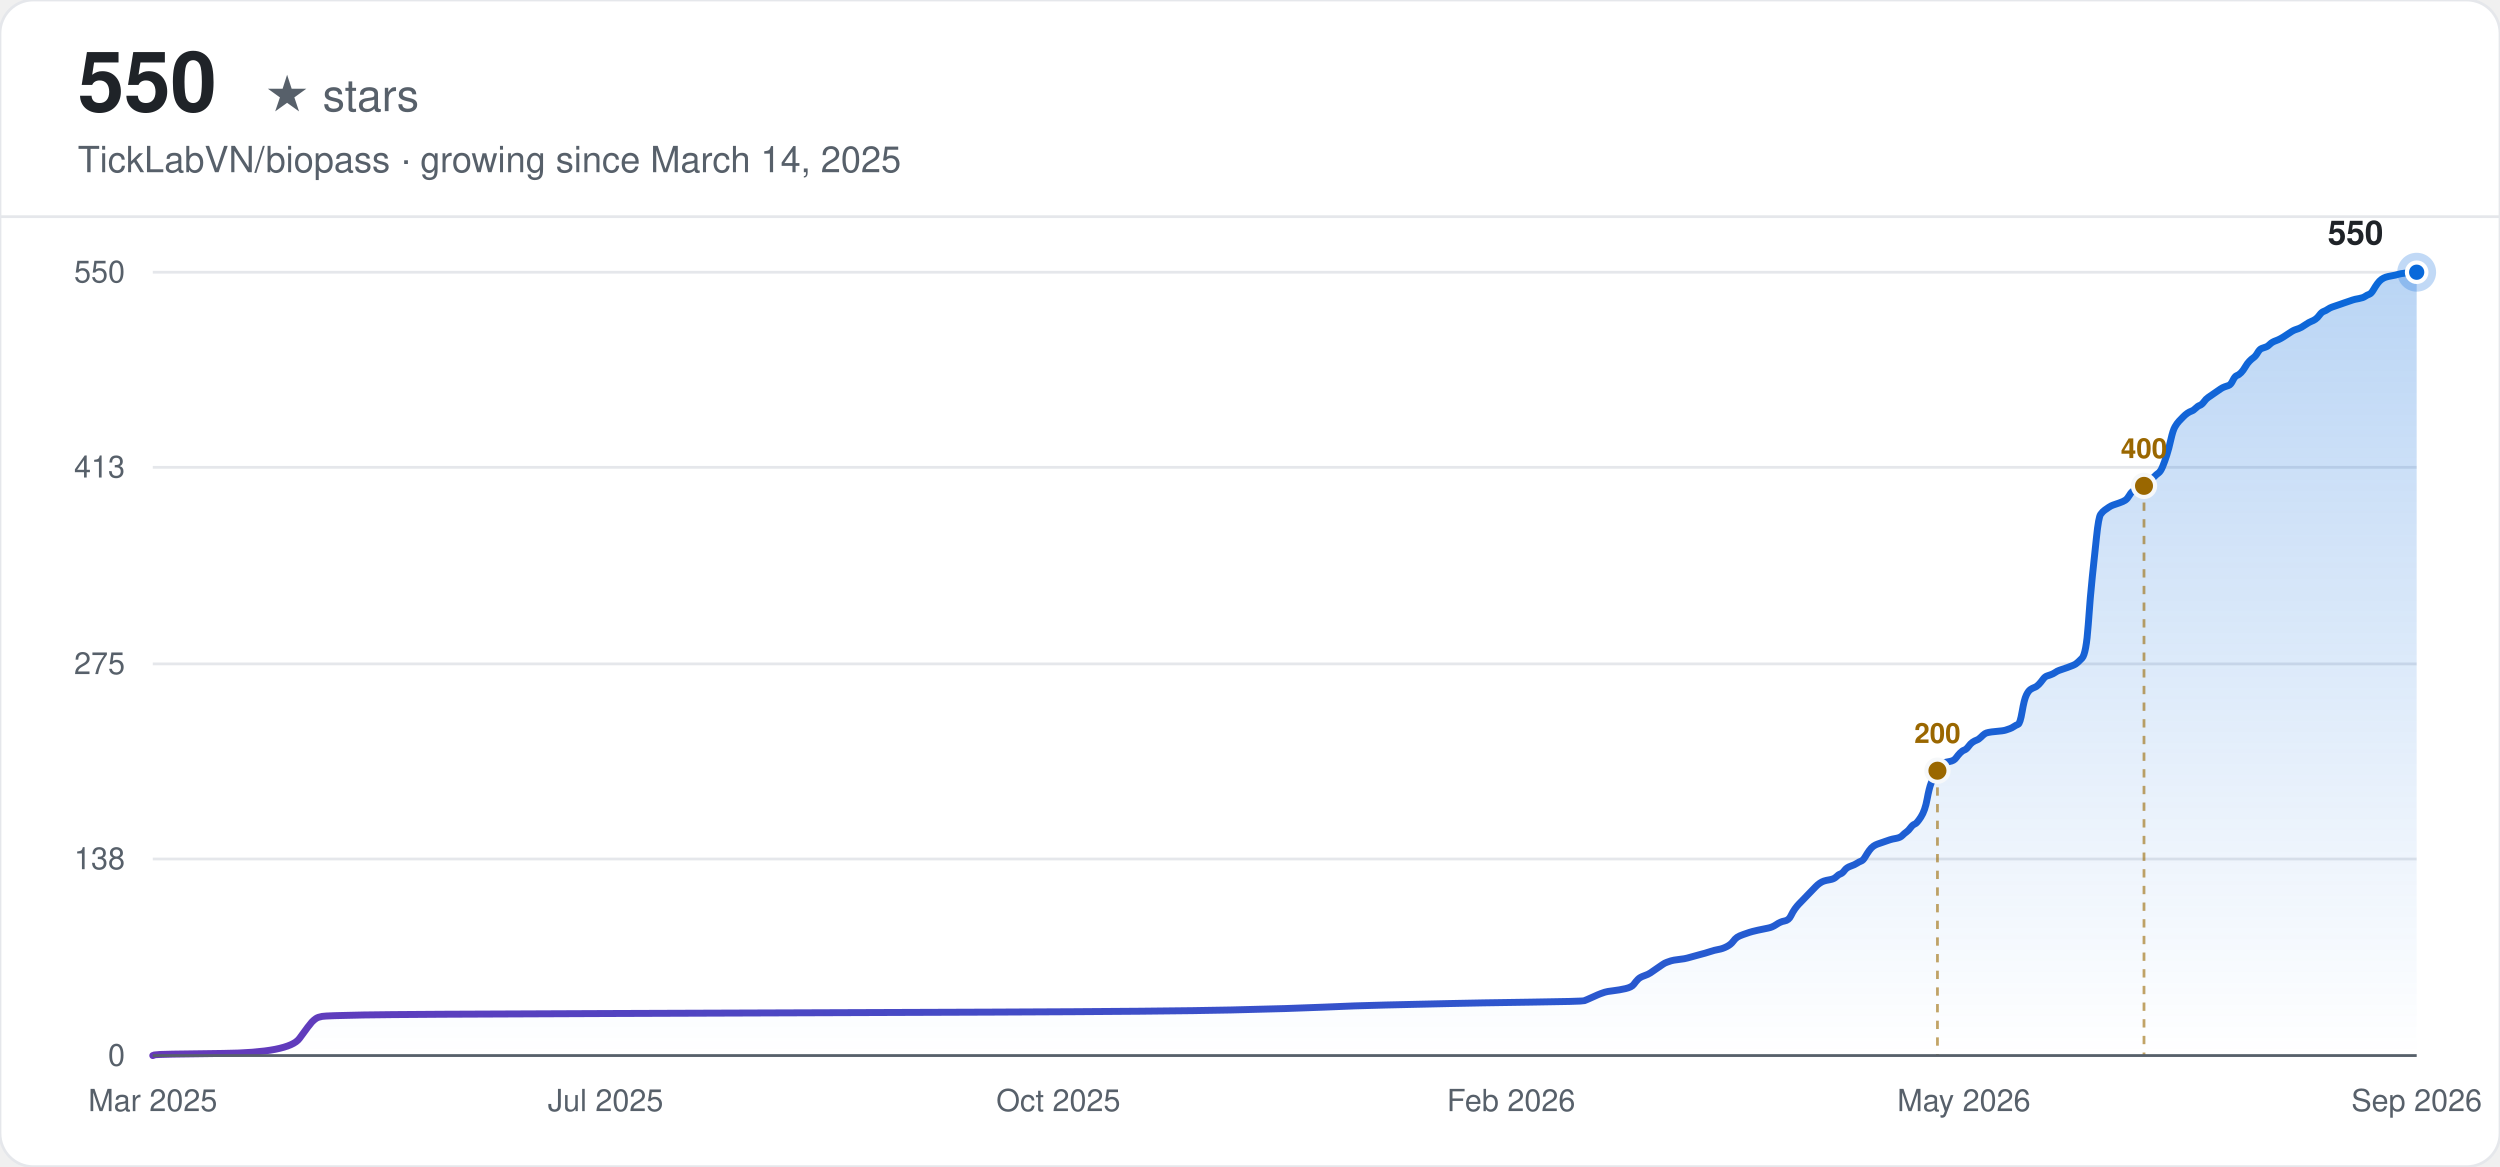
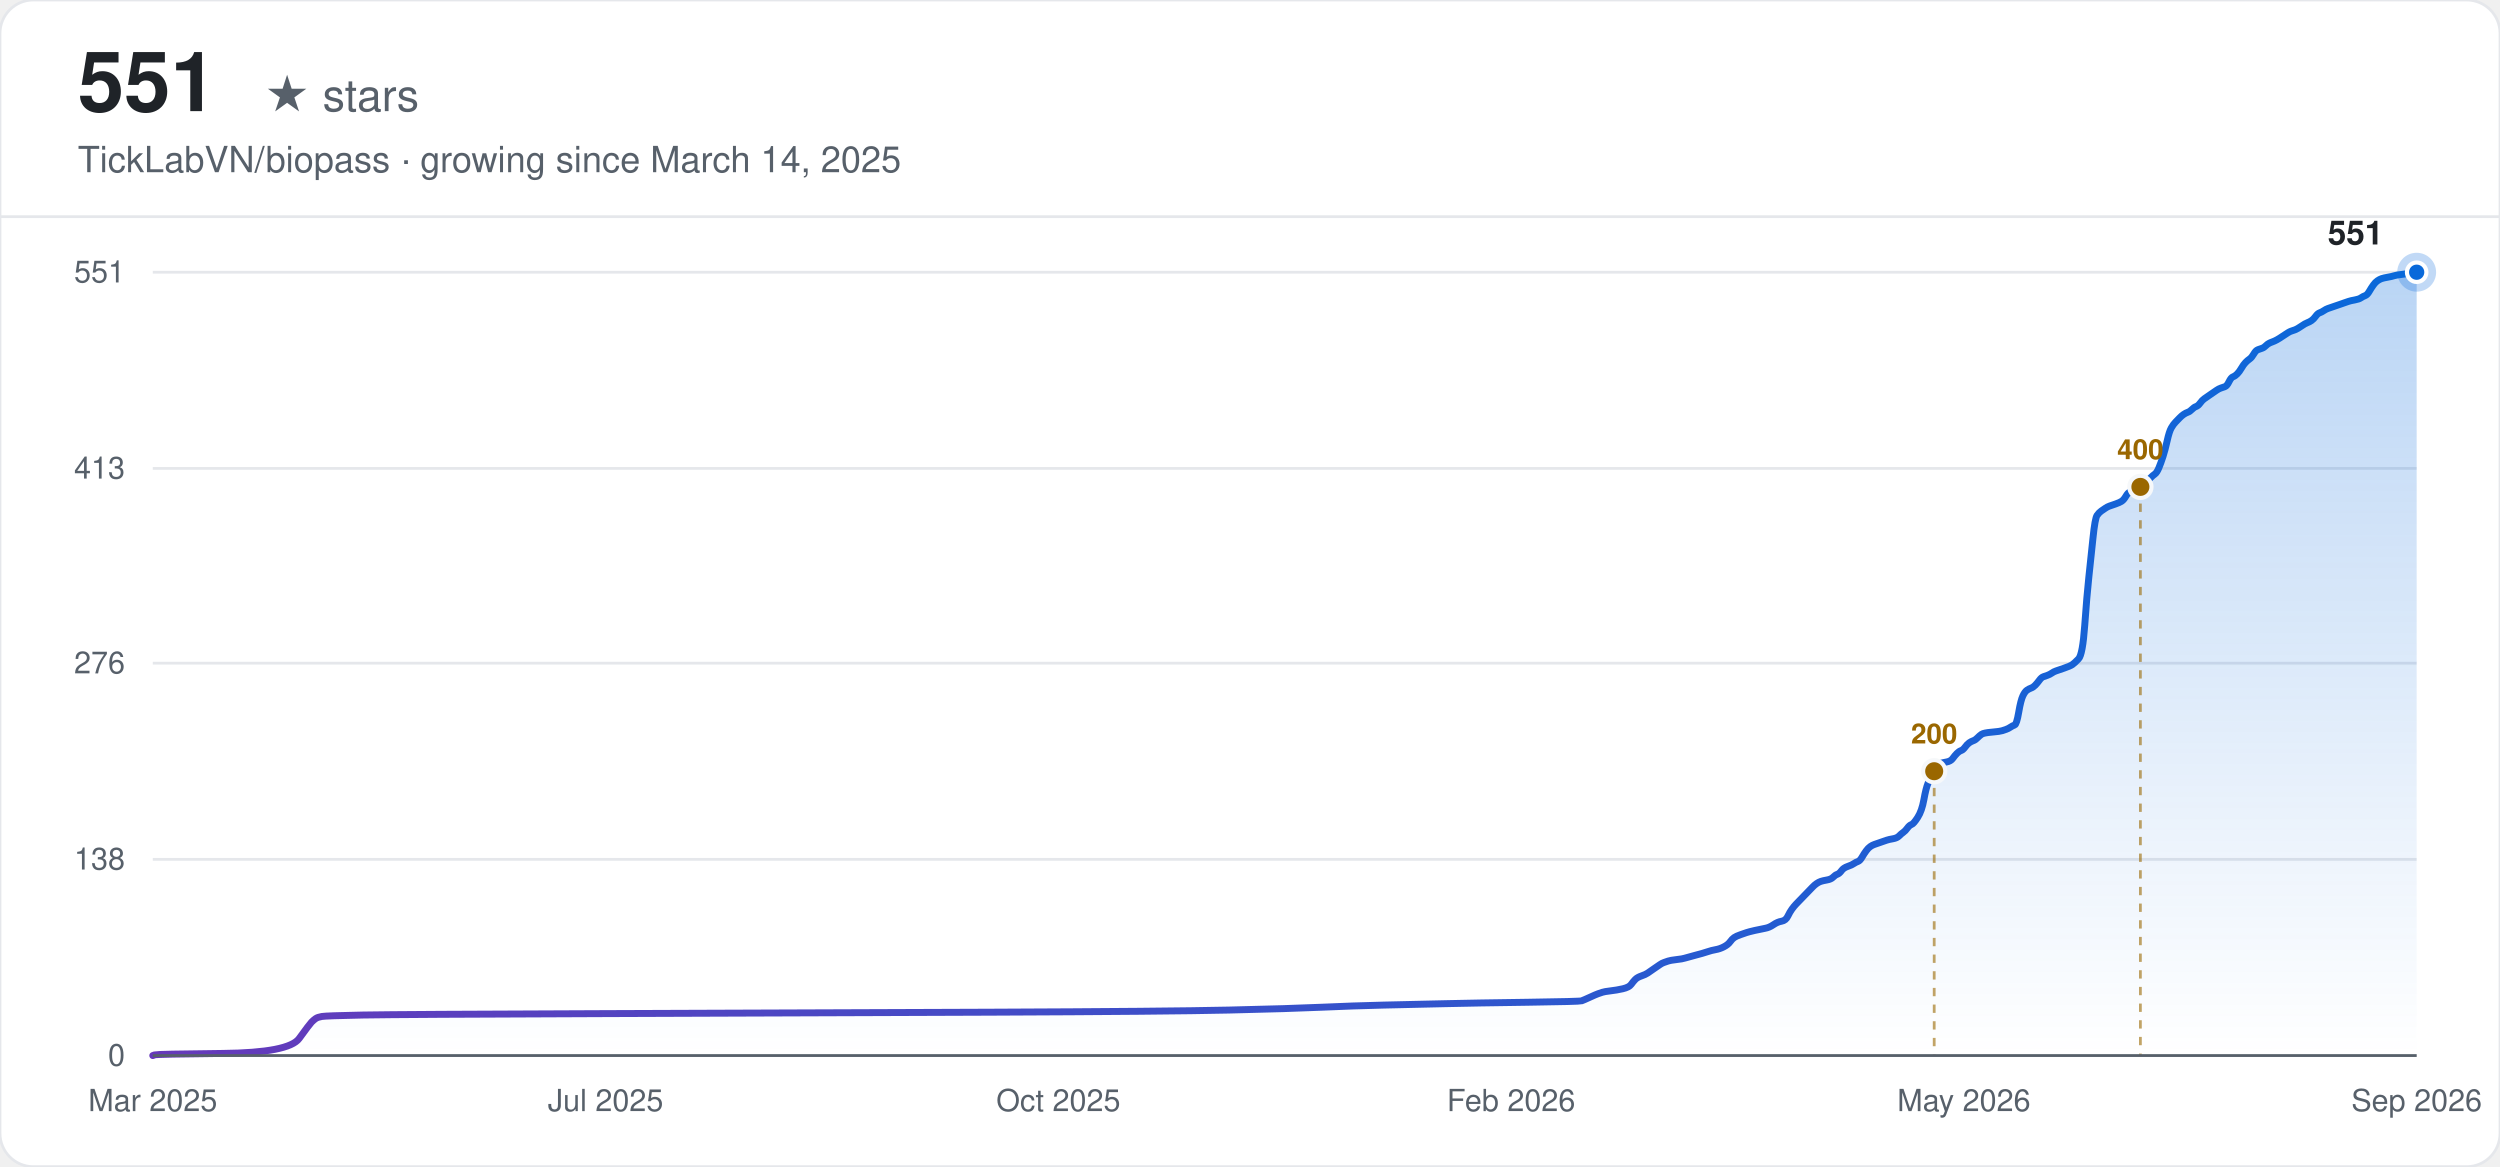
<svg xmlns="http://www.w3.org/2000/svg" width="900" height="420" viewBox="0 0 900 420" font-family="-apple-system, BlinkMacSystemFont, 'Segoe UI', Helvetica, Arial, sans-serif">
  <defs>
    <linearGradient id="line-light" x1="0" y1="0" x2="1" y2="0">
      <stop offset="0%" stop-color="#6639ba" />
      <stop offset="100%" stop-color="#0969da" />
    </linearGradient>
    <linearGradient id="area-light" x1="0" y1="0" x2="0" y2="1">
      <stop offset="0%" stop-color="#0969da" stop-opacity="0.28" />
      <stop offset="100%" stop-color="#0969da" stop-opacity="0" />
    </linearGradient>
  </defs>
  <rect width="900" height="420" rx="12" fill="#ffffff" />
  <rect width="900" height="420" rx="12" fill="none" stroke="#e5e7eb" stroke-width="1" />
-   <text x="28" y="40" font-size="30" font-weight="700" fill="#1f2328">550</text>
+   <text x="28" y="40" font-size="30" font-weight="700" fill="#1f2328">551</text>
  <text x="28" y="40" font-size="16" fill="#57606a" dx="67">★ stars</text>
  <text x="28" y="62" font-size="13" fill="#57606a">TickLabVN/biopass · growing since March 14, 2025</text>
  <line x1="0" y1="78" x2="900" y2="78" stroke="#e5e7eb" stroke-width="1" />
  <line x1="55" y1="380.00" x2="870" y2="380.00" stroke="#e5e7eb" stroke-width="1" />
  <text x="45" y="380.00" text-anchor="end" dominant-baseline="middle" font-size="11" fill="#57606a">0</text>
-   <line x1="55" y1="309.24" x2="870" y2="309.24" stroke="#e5e7eb" stroke-width="1" />
-   <text x="45" y="309.24" text-anchor="end" dominant-baseline="middle" font-size="11" fill="#57606a">138</text>
-   <line x1="55" y1="239.00" x2="870" y2="239.00" stroke="#e5e7eb" stroke-width="1" />
-   <text x="45" y="239.00" text-anchor="end" dominant-baseline="middle" font-size="11" fill="#57606a">275</text>
-   <line x1="55" y1="168.24" x2="870" y2="168.24" stroke="#e5e7eb" stroke-width="1" />
-   <text x="45" y="168.24" text-anchor="end" dominant-baseline="middle" font-size="11" fill="#57606a">413</text>
+   <line x1="55" y1="309.37" x2="870" y2="309.37" stroke="#e5e7eb" stroke-width="1" />
+   <text x="45" y="309.37" text-anchor="end" dominant-baseline="middle" font-size="11" fill="#57606a">138</text>
+   <line x1="55" y1="238.74" x2="870" y2="238.74" stroke="#e5e7eb" stroke-width="1" />
+   <text x="45" y="238.74" text-anchor="end" dominant-baseline="middle" font-size="11" fill="#57606a">276</text>
+   <line x1="55" y1="168.63" x2="870" y2="168.63" stroke="#e5e7eb" stroke-width="1" />
+   <text x="45" y="168.63" text-anchor="end" dominant-baseline="middle" font-size="11" fill="#57606a">413</text>
  <line x1="55" y1="98.00" x2="870" y2="98.00" stroke="#e5e7eb" stroke-width="1" />
-   <text x="45" y="98.00" text-anchor="end" dominant-baseline="middle" font-size="11" fill="#57606a">550</text>
+   <text x="45" y="98.00" text-anchor="end" dominant-baseline="middle" font-size="11" fill="#57606a">551</text>
  <text x="55.00" y="400" text-anchor="middle" font-size="11" fill="#57606a">Mar 2025</text>
  <text x="218.00" y="400" text-anchor="middle" font-size="11" fill="#57606a">Jul 2025</text>
  <text x="381.00" y="400" text-anchor="middle" font-size="11" fill="#57606a">Oct 2025</text>
  <text x="544.00" y="400" text-anchor="middle" font-size="11" fill="#57606a">Feb 2026</text>
  <text x="707.00" y="400" text-anchor="middle" font-size="11" fill="#57606a">May 2026</text>
  <text x="870.00" y="400" text-anchor="middle" font-size="11" fill="#57606a">Sep 2026</text>
-   <path d="M55.00,380.00 L55.74,379.74 Q56.49,379.49 80.28,379.23 Q104.08,378.97 107.80,373.85 Q111.51,368.72 112.26,367.95 Q113.00,367.18 113.75,366.67 Q114.49,366.16 115.98,365.90 Q117.46,365.64 130.85,365.39 Q144.23,365.13 218.59,364.87 Q292.96,364.62 356.91,364.36 Q420.86,364.11 443.17,363.59 Q465.47,363.08 476.63,362.57 Q487.78,362.05 498.94,361.80 Q510.09,361.54 521.25,361.29 Q532.40,361.03 550.99,360.77 Q569.58,360.52 570.32,360.26 Q571.07,360.00 573.30,358.98 Q575.53,357.95 576.27,357.70 Q577.02,357.44 577.76,357.18 Q578.50,356.93 580.73,356.67 Q582.97,356.41 585.20,355.90 Q587.43,355.39 588.17,354.36 Q588.91,353.34 589.66,352.57 Q590.40,351.80 591.89,351.29 Q593.38,350.77 594.12,350.26 Q594.86,349.75 596.35,348.72 Q597.84,347.70 598.58,347.19 Q599.32,346.67 600.07,346.42 Q600.81,346.16 601.56,345.90 Q602.30,345.65 604.53,345.39 Q606.76,345.13 607.50,344.88 Q608.25,344.62 611.22,343.85 Q614.20,343.08 615.68,342.57 Q617.17,342.06 618.66,341.80 Q620.15,341.55 621.63,340.78 Q623.12,340.01 623.86,338.98 Q624.61,337.96 625.35,337.44 Q626.09,336.93 627.58,336.42 Q629.07,335.91 629.81,335.65 Q630.56,335.39 632.79,334.88 Q635.02,334.37 636.51,334.11 Q637.99,333.85 639.48,332.83 Q640.97,331.80 642.45,331.55 Q643.94,331.29 644.69,329.75 Q645.43,328.21 646.17,327.19 Q646.92,326.16 647.66,325.39 Q648.40,324.63 649.15,323.86 Q649.89,323.09 650.63,322.32 Q651.38,321.55 652.12,320.78 Q652.86,320.01 653.61,319.24 Q654.35,318.47 655.10,317.96 Q655.84,317.45 656.58,317.19 Q657.33,316.93 658.81,316.68 Q660.30,316.42 661.04,315.65 Q661.79,314.88 662.53,314.63 Q663.28,314.37 664.02,313.35 Q664.76,312.32 666.25,311.81 Q667.74,311.29 668.48,310.78 Q669.22,310.27 669.97,310.01 Q670.71,309.76 671.46,308.47 Q672.20,307.19 672.94,306.17 Q673.69,305.14 674.43,304.63 Q675.17,304.12 675.92,303.86 Q676.66,303.60 677.40,303.35 Q678.15,303.09 678.89,302.83 Q679.64,302.58 680.38,302.32 Q681.12,302.07 682.61,301.81 Q684.10,301.55 684.84,300.78 Q685.58,300.01 686.33,299.50 Q687.07,298.99 687.81,297.96 Q688.56,296.94 689.30,296.68 Q690.05,296.43 691.53,294.12 Q693.02,291.81 693.76,287.71 Q694.51,283.61 695.25,281.81 Q695.99,280.02 696.74,278.48 Q697.48,276.94 698.23,275.92 Q698.97,274.89 699.71,274.63 Q700.46,274.38 701.94,274.12 Q703.43,273.87 704.17,272.84 Q704.92,271.81 705.66,271.05 Q706.41,270.28 707.15,270.02 Q707.89,269.76 708.64,268.74 Q709.38,267.71 710.12,267.20 Q710.87,266.69 711.61,266.43 Q712.35,266.17 713.10,265.41 Q713.84,264.64 714.58,264.12 Q715.33,263.61 718.30,263.35 Q721.28,263.10 722.02,262.84 Q722.76,262.59 723.51,262.33 Q724.25,262.07 725.00,261.56 Q725.74,261.05 726.48,260.79 Q727.23,260.53 727.97,256.18 Q728.71,251.82 729.46,250.28 Q730.20,248.74 730.94,248.23 Q731.69,247.72 732.43,247.46 Q733.18,247.20 733.92,246.43 Q734.66,245.67 735.41,244.64 Q736.15,243.61 736.89,243.36 Q737.64,243.10 738.38,242.85 Q739.12,242.59 739.87,242.08 Q740.61,241.56 741.35,241.31 Q742.10,241.05 744.33,240.28 Q746.56,239.51 747.30,239.00 Q748.05,238.49 749.53,236.95 Q751.02,235.41 751.77,224.90 Q752.51,214.39 753.25,207.47 Q754.00,200.55 754.74,193.37 Q755.48,186.19 756.23,185.16 Q756.97,184.14 757.71,183.63 Q758.46,183.11 759.20,182.60 Q759.95,182.09 760.69,181.83 Q761.43,181.57 762.92,181.06 Q764.41,180.55 765.15,180.04 Q765.89,179.52 766.64,178.24 Q767.38,176.96 768.13,176.70 Q768.87,176.45 769.61,176.19 Q770.36,175.93 771.10,175.42 Q771.84,174.91 772.59,174.14 Q773.33,173.37 774.07,172.86 Q774.82,172.35 775.56,171.58 Q776.30,170.81 777.05,170.29 Q777.79,169.78 778.54,167.99 Q779.28,166.19 780.02,163.89 Q780.77,161.58 781.51,158.25 Q782.25,154.91 783.00,153.63 Q783.74,152.35 784.48,151.58 Q785.23,150.81 785.97,150.04 Q786.72,149.27 787.46,148.76 Q788.20,148.25 788.95,147.99 Q789.69,147.73 790.43,146.97 Q791.18,146.20 791.92,145.94 Q792.66,145.68 793.41,144.66 Q794.15,143.63 794.90,143.12 Q795.64,142.61 797.13,141.58 Q798.61,140.56 799.36,140.04 Q800.10,139.53 800.84,139.27 Q801.59,139.02 802.33,138.76 Q803.07,138.51 803.82,136.97 Q804.56,135.43 805.31,135.17 Q806.05,134.92 806.79,134.15 Q807.54,133.38 808.28,132.10 Q809.02,130.81 809.77,130.05 Q810.51,129.28 811.25,128.76 Q812.00,128.25 812.74,126.97 Q813.49,125.69 814.23,125.43 Q814.97,125.17 815.72,124.92 Q816.46,124.66 817.20,123.89 Q817.95,123.12 819.43,122.61 Q820.92,122.10 823.15,120.56 Q825.38,119.02 826.13,118.77 Q826.87,118.51 827.61,118.25 Q828.36,118.00 829.84,116.97 Q831.33,115.95 832.08,115.69 Q832.82,115.43 833.56,114.92 Q834.31,114.41 835.05,113.38 Q835.79,112.36 836.54,112.10 Q837.28,111.84 838.02,111.33 Q838.77,110.82 839.51,110.56 Q840.26,110.31 841.00,110.05 Q841.74,109.79 842.49,109.54 Q843.23,109.28 843.97,109.02 Q844.72,108.77 845.46,108.51 Q846.20,108.25 846.95,108.00 Q847.69,107.74 849.18,107.49 Q850.67,107.23 851.41,106.72 Q852.15,106.20 852.90,105.95 Q853.64,105.69 854.38,104.41 Q855.13,103.13 855.87,102.10 Q856.61,101.08 857.36,100.56 Q858.10,100.05 858.85,99.79 Q859.59,99.54 861.08,99.28 Q862.56,99.03 863.31,98.77 Q864.05,98.51 866.28,98.26 Q868.51,98.00 869.26,98.00 L870.00,98.00 L870.00,380.00 L55.00,380.00 Z" fill="url(#area-light)" stroke="none" />
-   <path d="M55.00,380.00 L55.74,379.74 Q56.49,379.49 80.28,379.23 Q104.08,378.97 107.80,373.85 Q111.51,368.72 112.26,367.95 Q113.00,367.18 113.75,366.67 Q114.49,366.16 115.98,365.90 Q117.46,365.64 130.85,365.39 Q144.23,365.13 218.59,364.87 Q292.96,364.62 356.91,364.36 Q420.86,364.11 443.17,363.59 Q465.47,363.08 476.63,362.57 Q487.78,362.05 498.94,361.80 Q510.09,361.54 521.25,361.29 Q532.40,361.03 550.99,360.77 Q569.58,360.52 570.32,360.26 Q571.07,360.00 573.30,358.98 Q575.53,357.95 576.27,357.70 Q577.02,357.44 577.76,357.18 Q578.50,356.93 580.73,356.67 Q582.97,356.41 585.20,355.90 Q587.43,355.39 588.17,354.36 Q588.91,353.34 589.66,352.57 Q590.40,351.80 591.89,351.29 Q593.38,350.77 594.12,350.26 Q594.86,349.75 596.35,348.72 Q597.84,347.70 598.58,347.19 Q599.32,346.67 600.07,346.42 Q600.81,346.16 601.56,345.90 Q602.30,345.65 604.53,345.39 Q606.76,345.13 607.50,344.88 Q608.25,344.62 611.22,343.85 Q614.20,343.08 615.68,342.57 Q617.17,342.06 618.66,341.80 Q620.15,341.55 621.63,340.78 Q623.12,340.01 623.86,338.98 Q624.61,337.96 625.35,337.44 Q626.09,336.93 627.58,336.42 Q629.07,335.91 629.81,335.65 Q630.56,335.39 632.79,334.88 Q635.02,334.37 636.51,334.11 Q637.99,333.85 639.48,332.83 Q640.97,331.80 642.45,331.55 Q643.94,331.29 644.69,329.75 Q645.43,328.21 646.17,327.19 Q646.92,326.16 647.66,325.39 Q648.40,324.63 649.15,323.86 Q649.89,323.09 650.63,322.32 Q651.38,321.55 652.12,320.78 Q652.86,320.01 653.61,319.24 Q654.35,318.47 655.10,317.96 Q655.84,317.45 656.58,317.19 Q657.33,316.93 658.81,316.68 Q660.30,316.42 661.04,315.65 Q661.79,314.88 662.53,314.63 Q663.28,314.37 664.02,313.35 Q664.76,312.32 666.25,311.81 Q667.74,311.29 668.48,310.78 Q669.22,310.27 669.97,310.01 Q670.71,309.76 671.46,308.47 Q672.20,307.19 672.94,306.17 Q673.69,305.14 674.43,304.63 Q675.17,304.12 675.92,303.86 Q676.66,303.60 677.40,303.35 Q678.15,303.09 678.89,302.83 Q679.64,302.58 680.38,302.32 Q681.12,302.07 682.61,301.81 Q684.10,301.55 684.84,300.78 Q685.58,300.01 686.33,299.50 Q687.07,298.99 687.81,297.96 Q688.56,296.94 689.30,296.68 Q690.05,296.43 691.53,294.12 Q693.02,291.81 693.76,287.71 Q694.51,283.61 695.25,281.81 Q695.99,280.02 696.74,278.48 Q697.48,276.94 698.23,275.92 Q698.97,274.89 699.71,274.63 Q700.46,274.38 701.94,274.12 Q703.43,273.87 704.17,272.84 Q704.92,271.81 705.66,271.05 Q706.41,270.28 707.15,270.02 Q707.89,269.76 708.64,268.74 Q709.38,267.71 710.12,267.20 Q710.87,266.69 711.61,266.43 Q712.35,266.17 713.10,265.41 Q713.84,264.64 714.58,264.12 Q715.33,263.61 718.30,263.35 Q721.28,263.10 722.02,262.84 Q722.76,262.59 723.51,262.33 Q724.25,262.07 725.00,261.56 Q725.74,261.05 726.48,260.79 Q727.23,260.53 727.97,256.18 Q728.71,251.82 729.46,250.28 Q730.20,248.74 730.94,248.23 Q731.69,247.72 732.43,247.46 Q733.18,247.20 733.92,246.43 Q734.66,245.67 735.41,244.64 Q736.15,243.61 736.89,243.36 Q737.64,243.10 738.38,242.85 Q739.12,242.59 739.87,242.08 Q740.61,241.56 741.35,241.31 Q742.10,241.05 744.33,240.28 Q746.56,239.51 747.30,239.00 Q748.05,238.49 749.53,236.95 Q751.02,235.41 751.77,224.90 Q752.51,214.39 753.25,207.47 Q754.00,200.55 754.74,193.37 Q755.48,186.19 756.23,185.16 Q756.97,184.14 757.71,183.63 Q758.46,183.11 759.20,182.60 Q759.95,182.09 760.69,181.83 Q761.43,181.57 762.92,181.06 Q764.41,180.55 765.15,180.04 Q765.89,179.52 766.64,178.24 Q767.38,176.96 768.13,176.70 Q768.87,176.45 769.61,176.19 Q770.36,175.93 771.10,175.42 Q771.84,174.91 772.59,174.14 Q773.33,173.37 774.07,172.86 Q774.82,172.35 775.56,171.58 Q776.30,170.81 777.05,170.29 Q777.79,169.78 778.54,167.99 Q779.28,166.19 780.02,163.89 Q780.77,161.58 781.51,158.25 Q782.25,154.91 783.00,153.63 Q783.74,152.35 784.48,151.58 Q785.23,150.81 785.97,150.04 Q786.72,149.27 787.46,148.76 Q788.20,148.25 788.95,147.99 Q789.69,147.73 790.43,146.97 Q791.18,146.20 791.92,145.94 Q792.66,145.68 793.41,144.66 Q794.15,143.63 794.90,143.12 Q795.64,142.61 797.13,141.58 Q798.61,140.56 799.36,140.04 Q800.10,139.53 800.84,139.27 Q801.59,139.02 802.33,138.76 Q803.07,138.51 803.82,136.97 Q804.56,135.43 805.31,135.17 Q806.05,134.92 806.79,134.15 Q807.54,133.38 808.28,132.10 Q809.02,130.81 809.77,130.05 Q810.51,129.28 811.25,128.76 Q812.00,128.25 812.74,126.97 Q813.49,125.69 814.23,125.43 Q814.97,125.17 815.72,124.92 Q816.46,124.66 817.20,123.89 Q817.95,123.12 819.43,122.61 Q820.92,122.10 823.15,120.56 Q825.38,119.02 826.13,118.77 Q826.87,118.51 827.61,118.25 Q828.36,118.00 829.84,116.97 Q831.33,115.95 832.08,115.69 Q832.82,115.43 833.56,114.92 Q834.31,114.41 835.05,113.38 Q835.79,112.36 836.54,112.10 Q837.28,111.84 838.02,111.33 Q838.77,110.82 839.51,110.56 Q840.26,110.31 841.00,110.05 Q841.74,109.79 842.49,109.54 Q843.23,109.28 843.97,109.02 Q844.72,108.77 845.46,108.51 Q846.20,108.25 846.95,108.00 Q847.69,107.74 849.18,107.49 Q850.67,107.23 851.41,106.72 Q852.15,106.20 852.90,105.95 Q853.64,105.69 854.38,104.41 Q855.13,103.13 855.87,102.10 Q856.61,101.08 857.36,100.56 Q858.10,100.05 858.85,99.79 Q859.59,99.54 861.08,99.28 Q862.56,99.03 863.31,98.77 Q864.05,98.51 866.28,98.26 Q868.51,98.00 869.26,98.00 L870.00,98.00" fill="none" stroke="url(#line-light)" stroke-width="2.5" stroke-linecap="round" />
-   <line x1="697.48" y1="277.45" x2="697.48" y2="380.00" stroke="#9a6700" stroke-width="1" stroke-dasharray="3,3" opacity="0.6" />
-   <circle cx="697.48" cy="277.45" r="4" fill="#9a6700" stroke="#f6f8fa" stroke-width="1.5" />
-   <text x="697.48" y="267.45" text-anchor="middle" font-size="10" font-weight="600" fill="#9a6700">200</text>
-   <line x1="771.84" y1="174.91" x2="771.84" y2="380.00" stroke="#9a6700" stroke-width="1" stroke-dasharray="3,3" opacity="0.6" />
-   <circle cx="771.84" cy="174.91" r="4" fill="#9a6700" stroke="#f6f8fa" stroke-width="1.5" />
-   <text x="771.84" y="164.91" text-anchor="middle" font-size="10" font-weight="600" fill="#9a6700">400</text>
+   <path d="M55.00,380.00 L55.74,379.74 Q56.48,379.49 80.24,379.23 Q103.99,378.98 107.70,373.86 Q111.41,368.74 112.15,367.97 Q112.90,367.21 113.64,366.69 Q114.38,366.18 115.87,365.93 Q117.35,365.67 130.71,365.41 Q144.07,365.16 218.30,364.90 Q292.52,364.65 356.36,364.39 Q420.19,364.13 442.46,363.62 Q464.73,363.11 475.86,362.60 Q486.99,362.09 498.13,361.83 Q509.26,361.58 520.40,361.32 Q531.53,361.06 550.09,360.81 Q568.64,360.55 569.39,360.30 Q570.13,360.04 572.35,359.02 Q574.58,357.99 575.32,357.74 Q576.07,357.48 576.81,357.23 Q577.55,356.97 579.78,356.71 Q582.00,356.46 584.23,355.95 Q586.46,355.43 587.20,354.41 Q587.94,353.39 588.68,352.62 Q589.43,351.85 590.91,351.34 Q592.40,350.83 593.14,350.32 Q593.88,349.80 595.36,348.78 Q596.85,347.76 597.59,347.25 Q598.33,346.73 599.08,346.48 Q599.82,346.22 600.56,345.97 Q601.30,345.71 603.53,345.45 Q605.76,345.20 606.50,344.94 Q607.24,344.69 610.21,343.92 Q613.18,343.15 614.66,342.64 Q616.15,342.13 617.63,341.87 Q619.12,341.62 620.60,340.85 Q622.09,340.08 622.83,339.06 Q623.57,338.03 624.31,337.52 Q625.05,337.01 626.54,336.50 Q628.02,335.99 628.77,335.73 Q629.51,335.47 631.73,334.96 Q633.96,334.45 635.45,334.19 Q636.93,333.94 638.42,332.91 Q639.90,331.89 641.38,331.64 Q642.87,331.38 643.61,329.84 Q644.35,328.31 645.10,327.28 Q645.84,326.26 646.58,325.49 Q647.32,324.73 648.06,323.96 Q648.81,323.19 649.55,322.42 Q650.29,321.66 651.03,320.89 Q651.78,320.12 652.52,319.35 Q653.26,318.58 654.00,318.07 Q654.74,317.56 655.49,317.30 Q656.23,317.05 657.71,316.79 Q659.20,316.54 659.94,315.77 Q660.68,315.00 661.43,314.75 Q662.17,314.49 662.91,313.47 Q663.65,312.44 665.14,311.93 Q666.62,311.42 667.36,310.91 Q668.11,310.40 668.85,310.14 Q669.59,309.88 670.33,308.60 Q671.07,307.32 671.82,306.30 Q672.56,305.28 673.30,304.77 Q674.04,304.25 674.79,304.00 Q675.53,303.74 676.27,303.49 Q677.01,303.23 677.76,302.97 Q678.50,302.72 679.24,302.46 Q679.98,302.21 681.47,301.95 Q682.95,301.70 683.69,300.93 Q684.44,300.16 685.18,299.65 Q685.92,299.14 686.66,298.11 Q687.40,297.09 688.15,296.83 Q688.89,296.58 690.37,294.27 Q691.86,291.97 692.60,287.88 Q693.34,283.78 694.08,281.99 Q694.83,280.20 695.57,278.66 Q696.31,277.13 697.05,276.11 Q697.80,275.08 698.54,274.83 Q699.28,274.57 700.77,274.31 Q702.25,274.06 702.99,273.03 Q703.73,272.01 704.48,271.24 Q705.22,270.48 705.96,270.22 Q706.70,269.96 707.45,268.94 Q708.19,267.92 708.93,267.40 Q709.67,266.89 710.41,266.64 Q711.16,266.38 711.90,265.61 Q712.64,264.85 713.38,264.33 Q714.13,263.82 717.09,263.57 Q720.06,263.31 720.81,263.05 Q721.55,262.80 722.29,262.54 Q723.03,262.29 723.78,261.77 Q724.52,261.26 725.26,261.01 Q726.00,260.75 726.74,256.40 Q727.49,252.05 728.23,250.52 Q728.97,248.98 729.71,248.47 Q730.46,247.96 731.20,247.70 Q731.94,247.44 732.68,246.68 Q733.42,245.91 734.17,244.89 Q734.91,243.86 735.65,243.61 Q736.39,243.35 737.14,243.09 Q737.88,242.84 738.62,242.33 Q739.36,241.81 740.10,241.56 Q740.85,241.30 743.07,240.54 Q745.30,239.77 746.04,239.26 Q746.79,238.74 748.27,237.21 Q749.75,235.67 750.50,225.18 Q751.24,214.69 751.98,207.78 Q752.72,200.87 753.47,193.71 Q754.21,186.54 754.95,185.52 Q755.69,184.49 756.43,183.98 Q757.18,183.47 757.92,182.96 Q758.66,182.45 759.40,182.19 Q760.15,181.93 761.63,181.42 Q763.11,180.91 763.86,180.40 Q764.60,179.89 765.34,178.61 Q766.08,177.33 766.83,177.07 Q767.57,176.82 768.31,176.56 Q769.05,176.30 769.80,175.79 Q770.54,175.28 771.28,174.51 Q772.02,173.75 772.76,173.23 Q773.51,172.72 774.25,171.95 Q774.99,171.19 775.73,170.68 Q776.48,170.16 777.22,168.37 Q777.96,166.58 778.70,164.28 Q779.44,161.97 780.19,158.65 Q780.93,155.32 781.67,154.04 Q782.41,152.76 783.16,151.99 Q783.90,151.23 784.64,150.46 Q785.38,149.69 786.12,149.18 Q786.87,148.67 787.61,148.41 Q788.35,148.16 789.09,147.39 Q789.84,146.62 790.58,146.36 Q791.32,146.11 792.06,145.09 Q792.81,144.06 793.55,143.55 Q794.29,143.04 795.77,142.01 Q797.26,140.99 798.00,140.48 Q798.74,139.97 799.49,139.71 Q800.23,139.46 800.97,139.20 Q801.71,138.94 802.45,137.41 Q803.20,135.87 803.94,135.62 Q804.68,135.36 805.42,134.59 Q806.17,133.83 806.91,132.55 Q807.65,131.27 808.39,130.50 Q809.13,129.73 809.88,129.22 Q810.62,128.71 811.36,127.43 Q812.10,126.15 812.85,125.89 Q813.59,125.64 814.33,125.38 Q815.07,125.13 815.82,124.36 Q816.56,123.59 818.04,123.08 Q819.53,122.57 821.75,121.03 Q823.98,119.50 824.72,119.24 Q825.46,118.98 826.21,118.73 Q826.95,118.47 828.43,117.45 Q829.92,116.42 830.66,116.17 Q831.40,115.91 832.14,115.40 Q832.89,114.89 833.63,113.87 Q834.37,112.84 835.11,112.59 Q835.86,112.33 836.60,111.82 Q837.34,111.31 838.08,111.05 Q838.83,110.79 839.57,110.54 Q840.31,110.28 841.05,110.03 Q841.79,109.77 842.54,109.52 Q843.28,109.26 844.02,109.00 Q844.76,108.75 845.51,108.49 Q846.25,108.24 847.73,107.98 Q849.22,107.72 849.96,107.21 Q850.70,106.70 851.44,106.44 Q852.19,106.19 852.93,104.91 Q853.67,103.63 854.41,102.61 Q855.15,101.58 855.90,101.07 Q856.64,100.56 857.38,100.30 Q858.12,100.05 859.61,99.79 Q861.09,99.54 861.84,99.28 Q862.58,99.02 864.80,98.77 Q867.03,98.51 867.77,98.26 Q868.52,98.00 869.26,98.00 L870.00,98.00 L870.00,380.00 L55.00,380.00 Z" fill="url(#area-light)" stroke="none" />
+   <path d="M55.00,380.00 L55.74,379.74 Q56.48,379.49 80.24,379.23 Q103.99,378.98 107.70,373.86 Q111.41,368.74 112.15,367.97 Q112.90,367.21 113.64,366.69 Q114.38,366.18 115.87,365.93 Q117.35,365.67 130.71,365.41 Q144.07,365.16 218.30,364.90 Q292.52,364.65 356.36,364.39 Q420.19,364.13 442.46,363.62 Q464.73,363.11 475.86,362.60 Q486.99,362.09 498.13,361.83 Q509.26,361.58 520.40,361.32 Q531.53,361.06 550.09,360.81 Q568.64,360.55 569.39,360.30 Q570.13,360.04 572.35,359.02 Q574.58,357.99 575.32,357.74 Q576.07,357.48 576.81,357.23 Q577.55,356.97 579.78,356.71 Q582.00,356.46 584.23,355.95 Q586.46,355.43 587.20,354.41 Q587.94,353.39 588.68,352.62 Q589.43,351.85 590.91,351.34 Q592.40,350.83 593.14,350.32 Q593.88,349.80 595.36,348.78 Q596.85,347.76 597.59,347.25 Q598.33,346.73 599.08,346.48 Q599.82,346.22 600.56,345.97 Q601.30,345.71 603.53,345.45 Q605.76,345.20 606.50,344.94 Q607.24,344.69 610.21,343.92 Q613.18,343.15 614.66,342.64 Q616.15,342.13 617.63,341.87 Q619.12,341.62 620.60,340.85 Q622.09,340.08 622.83,339.06 Q623.57,338.03 624.31,337.52 Q625.05,337.01 626.54,336.50 Q628.02,335.99 628.77,335.73 Q629.51,335.47 631.73,334.96 Q633.96,334.45 635.45,334.19 Q636.93,333.94 638.42,332.91 Q639.90,331.89 641.38,331.64 Q642.87,331.38 643.61,329.84 Q644.35,328.31 645.10,327.28 Q645.84,326.26 646.58,325.49 Q647.32,324.73 648.06,323.96 Q648.81,323.19 649.55,322.42 Q650.29,321.66 651.03,320.89 Q651.78,320.12 652.52,319.35 Q653.26,318.58 654.00,318.07 Q654.74,317.56 655.49,317.30 Q656.23,317.05 657.71,316.79 Q659.20,316.54 659.94,315.77 Q660.68,315.00 661.43,314.75 Q662.17,314.49 662.91,313.47 Q663.65,312.44 665.14,311.93 Q666.62,311.42 667.36,310.91 Q668.11,310.40 668.85,310.14 Q669.59,309.88 670.33,308.60 Q671.07,307.32 671.82,306.30 Q672.56,305.28 673.30,304.77 Q674.04,304.25 674.79,304.00 Q675.53,303.74 676.27,303.49 Q677.01,303.23 677.76,302.97 Q678.50,302.72 679.24,302.46 Q679.98,302.21 681.47,301.95 Q682.95,301.70 683.69,300.93 Q684.44,300.16 685.18,299.65 Q685.92,299.14 686.66,298.11 Q687.40,297.09 688.15,296.83 Q688.89,296.58 690.37,294.27 Q691.86,291.97 692.60,287.88 Q693.34,283.78 694.08,281.99 Q694.83,280.20 695.57,278.66 Q696.31,277.13 697.05,276.11 Q697.80,275.08 698.54,274.83 Q699.28,274.57 700.77,274.31 Q702.25,274.06 702.99,273.03 Q703.73,272.01 704.48,271.24 Q705.22,270.48 705.96,270.22 Q706.70,269.96 707.45,268.94 Q708.19,267.92 708.93,267.40 Q709.67,266.89 710.41,266.64 Q711.16,266.38 711.90,265.61 Q712.64,264.85 713.38,264.33 Q714.13,263.82 717.09,263.57 Q720.06,263.31 720.81,263.05 Q721.55,262.80 722.29,262.54 Q723.03,262.29 723.78,261.77 Q724.52,261.26 725.26,261.01 Q726.00,260.75 726.74,256.40 Q727.49,252.05 728.23,250.52 Q728.97,248.98 729.71,248.47 Q730.46,247.96 731.20,247.70 Q731.94,247.44 732.68,246.68 Q733.42,245.91 734.17,244.89 Q734.91,243.86 735.65,243.61 Q736.39,243.35 737.14,243.09 Q737.88,242.84 738.62,242.33 Q739.36,241.81 740.10,241.56 Q740.85,241.30 743.07,240.54 Q745.30,239.77 746.04,239.26 Q746.79,238.74 748.27,237.21 Q749.75,235.67 750.50,225.18 Q751.24,214.69 751.98,207.78 Q752.72,200.87 753.47,193.71 Q754.21,186.54 754.95,185.52 Q755.69,184.49 756.43,183.98 Q757.18,183.47 757.92,182.96 Q758.66,182.45 759.40,182.19 Q760.15,181.93 761.63,181.42 Q763.11,180.91 763.86,180.40 Q764.60,179.89 765.34,178.61 Q766.08,177.33 766.83,177.07 Q767.57,176.82 768.31,176.56 Q769.05,176.30 769.80,175.79 Q770.54,175.28 771.28,174.51 Q772.02,173.75 772.76,173.23 Q773.51,172.72 774.25,171.95 Q774.99,171.19 775.73,170.68 Q776.48,170.16 777.22,168.37 Q777.96,166.58 778.70,164.28 Q779.44,161.97 780.19,158.65 Q780.93,155.32 781.67,154.04 Q782.41,152.76 783.16,151.99 Q783.90,151.23 784.64,150.46 Q785.38,149.69 786.12,149.18 Q786.87,148.67 787.61,148.41 Q788.35,148.16 789.09,147.39 Q789.84,146.62 790.58,146.36 Q791.32,146.11 792.06,145.09 Q792.81,144.06 793.55,143.55 Q794.29,143.04 795.77,142.01 Q797.26,140.99 798.00,140.48 Q798.74,139.97 799.49,139.71 Q800.23,139.46 800.97,139.20 Q801.71,138.94 802.45,137.41 Q803.20,135.87 803.94,135.62 Q804.68,135.36 805.42,134.59 Q806.17,133.83 806.91,132.55 Q807.65,131.27 808.39,130.50 Q809.13,129.73 809.88,129.22 Q810.62,128.71 811.36,127.43 Q812.10,126.15 812.85,125.89 Q813.59,125.64 814.33,125.38 Q815.07,125.13 815.82,124.36 Q816.56,123.59 818.04,123.08 Q819.53,122.57 821.75,121.03 Q823.98,119.50 824.72,119.24 Q825.46,118.98 826.21,118.73 Q826.95,118.47 828.43,117.45 Q829.92,116.42 830.66,116.17 Q831.40,115.91 832.14,115.40 Q832.89,114.89 833.63,113.87 Q834.37,112.84 835.11,112.59 Q835.86,112.33 836.60,111.82 Q837.34,111.31 838.08,111.05 Q838.83,110.79 839.57,110.54 Q840.31,110.28 841.05,110.03 Q841.79,109.77 842.54,109.52 Q843.28,109.26 844.02,109.00 Q844.76,108.75 845.51,108.49 Q846.25,108.24 847.73,107.98 Q849.22,107.72 849.96,107.21 Q850.70,106.70 851.44,106.44 Q852.19,106.19 852.93,104.91 Q853.67,103.63 854.41,102.61 Q855.15,101.58 855.90,101.07 Q856.64,100.56 857.38,100.30 Q858.12,100.05 859.61,99.79 Q861.09,99.54 861.84,99.28 Q862.58,99.02 864.80,98.77 Q867.03,98.51 867.77,98.26 Q868.52,98.00 869.26,98.00 L870.00,98.00" fill="none" stroke="url(#line-light)" stroke-width="2.5" stroke-linecap="round" />
+   <line x1="696.31" y1="277.64" x2="696.31" y2="380.00" stroke="#9a6700" stroke-width="1" stroke-dasharray="3,3" opacity="0.6" />
+   <circle cx="696.31" cy="277.64" r="4" fill="#9a6700" stroke="#f6f8fa" stroke-width="1.5" />
+   <text x="696.31" y="267.64" text-anchor="middle" font-size="10" font-weight="600" fill="#9a6700">200</text>
+   <line x1="770.54" y1="175.28" x2="770.54" y2="380.00" stroke="#9a6700" stroke-width="1" stroke-dasharray="3,3" opacity="0.6" />
+   <circle cx="770.54" cy="175.28" r="4" fill="#9a6700" stroke="#f6f8fa" stroke-width="1.5" />
+   <text x="770.54" y="165.28" text-anchor="middle" font-size="10" font-weight="600" fill="#9a6700">400</text>
  <circle cx="870.00" cy="98.00" r="7" fill="#0969da" opacity="0.25" />
  <circle cx="870.00" cy="98.00" r="3.5" fill="#0969da" stroke="#ffffff" stroke-width="1.5" />
-   <text x="858.00" y="88.00" text-anchor="end" font-size="12" font-weight="600" fill="#1f2328">550</text>
+   <text x="858.00" y="88.00" text-anchor="end" font-size="12" font-weight="600" fill="#1f2328">551</text>
  <line x1="55" y1="380.00" x2="870" y2="380.00" stroke="#57606a" stroke-width="1" />
</svg>
